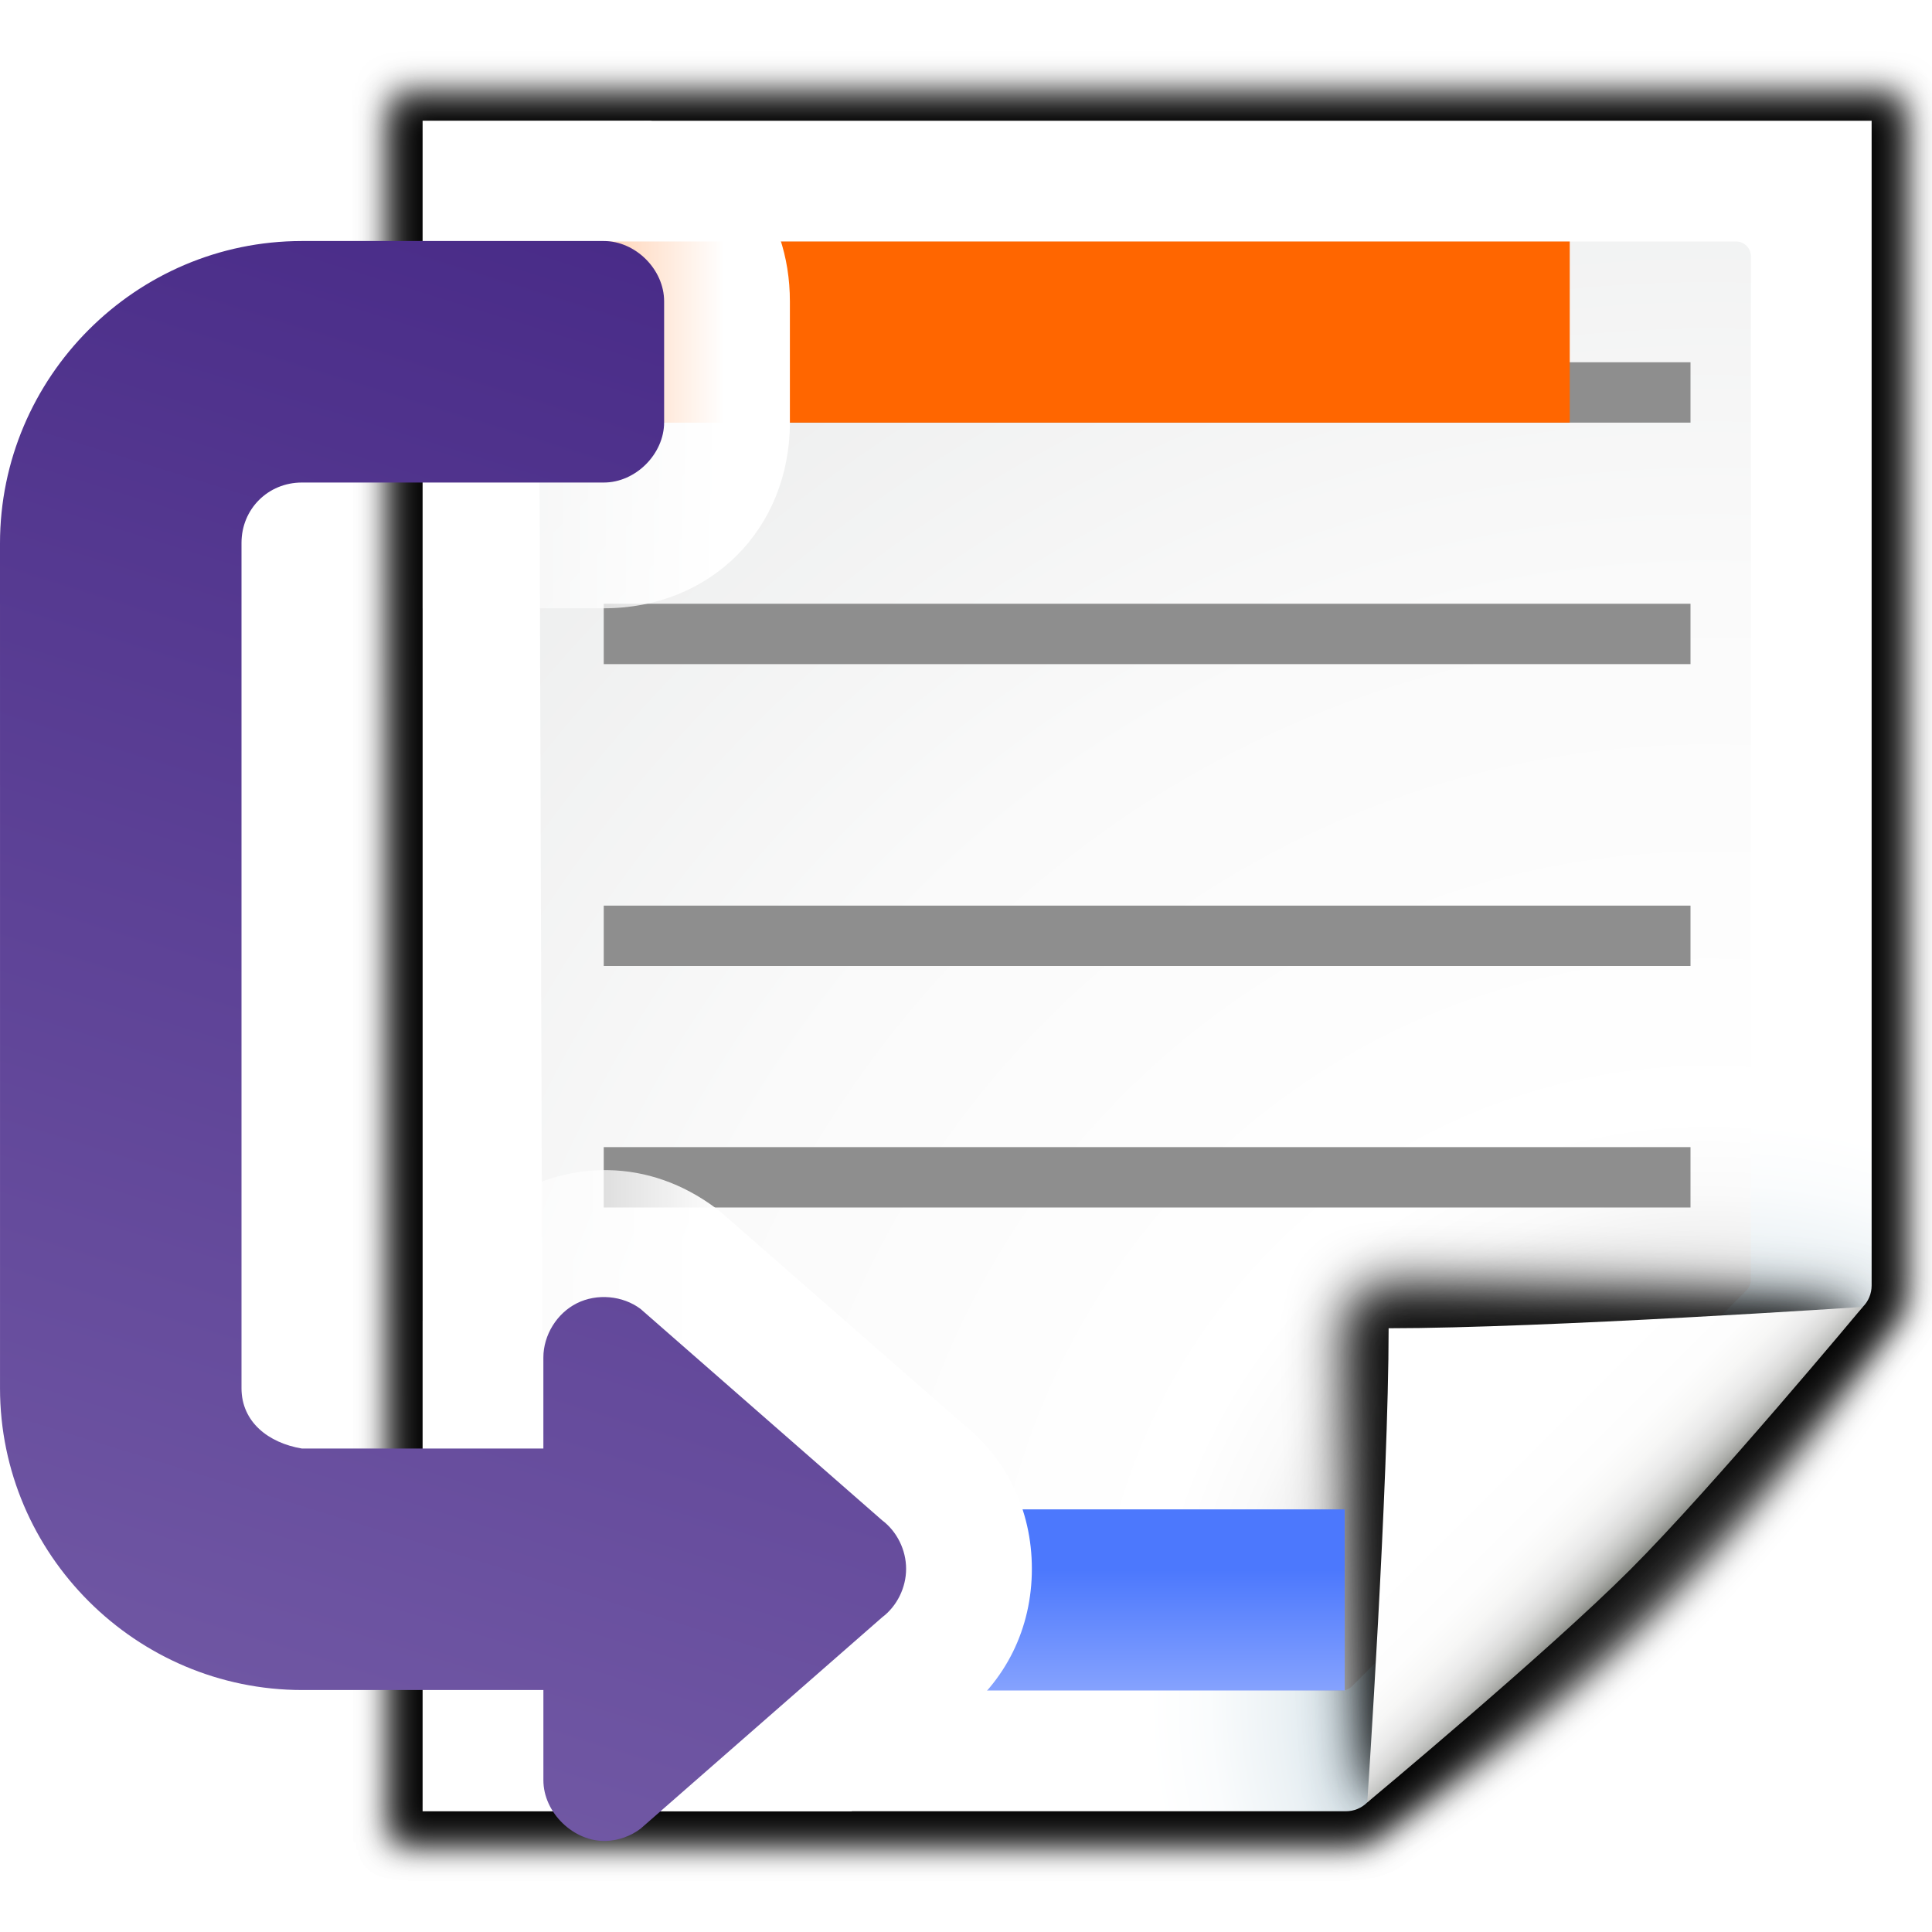
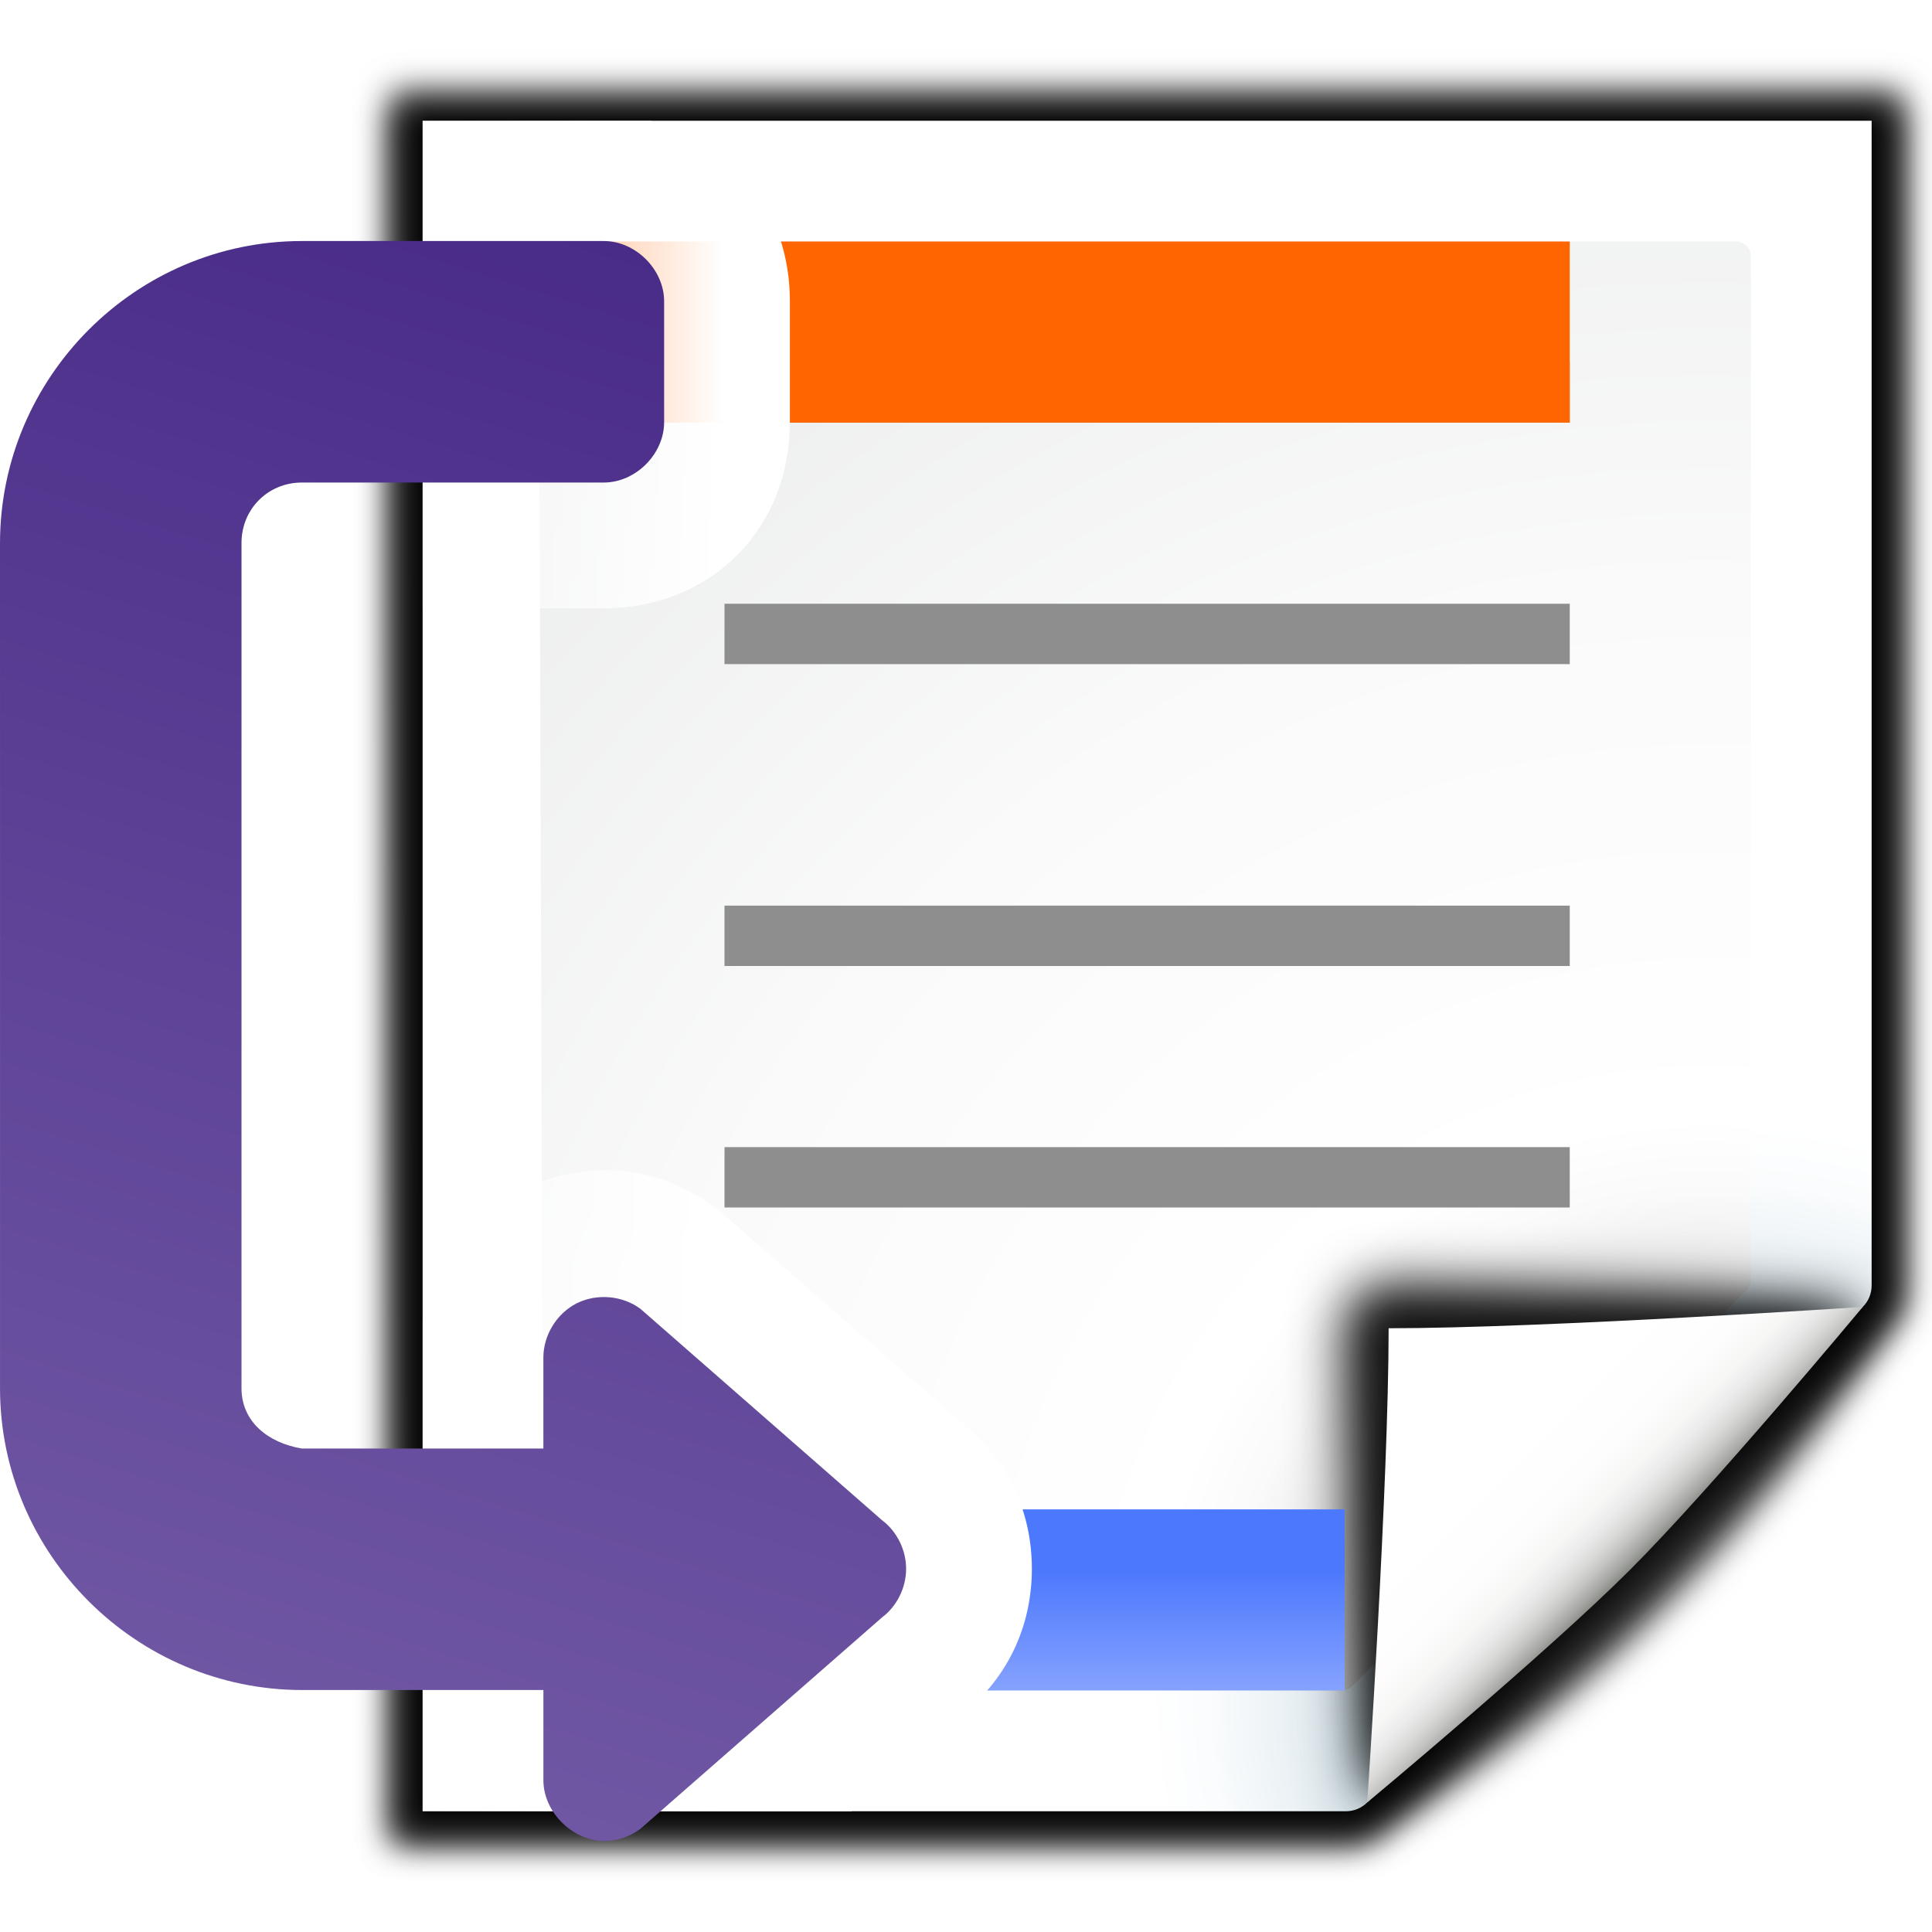
- <svg xmlns="http://www.w3.org/2000/svg" height="128" width="128">
+ <svg xmlns="http://www.w3.org/2000/svg" height="128" width="128" version="1.1" id="svg1726">
+   <defs id="defs1730" />
  <filter id="a">
-     <feGaussianBlur stdDeviation="1.039" />
+     <feGaussianBlur stdDeviation="1.039" id="feGaussianBlur1596" />
  </filter>
  <filter id="b">
-     <feGaussianBlur stdDeviation=".501" />
+     <feGaussianBlur stdDeviation=".501" id="feGaussianBlur1599" />
  </filter>
  <radialGradient id="c" cx="114" cy="112.305" gradientUnits="userSpaceOnUse" r="139.559">
-     <stop offset="0" stop-color="#00537d" />
-     <stop offset=".015" stop-color="#186389" />
-     <stop offset=".056" stop-color="#558ca8" />
-     <stop offset=".096" stop-color="#89afc3" />
-     <stop offset=".136" stop-color="#b3ccd8" />
-     <stop offset=".174" stop-color="#d4e2e9" />
-     <stop offset=".21" stop-color="#ecf2f5" />
-     <stop offset=".243" stop-color="#fafcfd" />
-     <stop offset=".272" stop-color="#fff" />
+     <stop offset="0" stop-color="#00537d" id="stop1602" />
+     <stop offset=".015" stop-color="#186389" id="stop1604" />
+     <stop offset=".056" stop-color="#558ca8" id="stop1606" />
+     <stop offset=".096" stop-color="#89afc3" id="stop1608" />
+     <stop offset=".136" stop-color="#b3ccd8" id="stop1610" />
+     <stop offset=".174" stop-color="#d4e2e9" id="stop1612" />
+     <stop offset=".21" stop-color="#ecf2f5" id="stop1614" />
+     <stop offset=".243" stop-color="#fafcfd" id="stop1616" />
+     <stop offset=".272" stop-color="#fff" id="stop1618" />
  </radialGradient>
  <radialGradient id="d" cx="102" cy="112.305" gradientTransform="matrix(.9787234 0 0 .9818182 13.3617 1.163632)" gradientUnits="userSpaceOnUse" r="139.559">
-     <stop offset="0" stop-color="#535557" />
-     <stop offset=".114" stop-color="#898a8c" />
-     <stop offset=".203" stop-color="#ececec" />
-     <stop offset=".236" stop-color="#fafafa" />
-     <stop offset=".272" stop-color="#fff" />
-     <stop offset=".531" stop-color="#fafafa" />
-     <stop offset=".845" stop-color="#ebecec" />
-     <stop offset="1" stop-color="#e1e2e3" />
+     <stop offset="0" stop-color="#535557" id="stop1621" />
+     <stop offset=".114" stop-color="#898a8c" id="stop1623" />
+     <stop offset=".203" stop-color="#ececec" id="stop1625" />
+     <stop offset=".236" stop-color="#fafafa" id="stop1627" />
+     <stop offset=".272" stop-color="#fff" id="stop1629" />
+     <stop offset=".531" stop-color="#fafafa" id="stop1631" />
+     <stop offset=".845" stop-color="#ebecec" id="stop1633" />
+     <stop offset="1" stop-color="#e1e2e3" id="stop1635" />
  </radialGradient>
  <filter id="e" height="1.247" width="1.247" x="-.124" y="-.124">
-     <feGaussianBlur stdDeviation="1.772" />
+     <feGaussianBlur stdDeviation="1.772" id="feGaussianBlur1638" />
  </filter>
  <filter id="f">
-     <feGaussianBlur stdDeviation=".906" />
+     <feGaussianBlur stdDeviation=".906" id="feGaussianBlur1641" />
  </filter>
  <linearGradient id="g" gradientUnits="userSpaceOnUse" x1="85.22" x2="61.336" y1="93.22" y2="69.336">
-     <stop offset="0" />
-     <stop offset="1" stop-color="#393b38" />
+     <stop offset="0" id="stop1644" />
+     <stop offset="1" stop-color="#393b38" id="stop1646" />
  </linearGradient>
  <filter id="h">
-     <feGaussianBlur stdDeviation=".49" />
+     <feGaussianBlur stdDeviation=".49" id="feGaussianBlur1649" />
  </filter>
  <linearGradient id="i" gradientUnits="userSpaceOnUse" x1="96" x2="88" y1="104" y2="96">
-     <stop offset="0" stop-color="#888a85" />
-     <stop offset=".007" stop-color="#8c8e89" />
-     <stop offset=".067" stop-color="#abaca9" />
-     <stop offset=".135" stop-color="#c5c6c4" />
-     <stop offset=".211" stop-color="#dbdbda" />
-     <stop offset=".301" stop-color="#ebebeb" />
-     <stop offset=".412" stop-color="#f7f7f6" />
-     <stop offset=".568" stop-color="#fdfdfd" />
-     <stop offset="1" stop-color="#fff" />
+     <stop offset="0" stop-color="#888a85" id="stop1652" />
+     <stop offset=".007" stop-color="#8c8e89" id="stop1654" />
+     <stop offset=".067" stop-color="#abaca9" id="stop1656" />
+     <stop offset=".135" stop-color="#c5c6c4" id="stop1658" />
+     <stop offset=".211" stop-color="#dbdbda" id="stop1660" />
+     <stop offset=".301" stop-color="#ebebeb" id="stop1662" />
+     <stop offset=".412" stop-color="#f7f7f6" id="stop1664" />
+     <stop offset=".568" stop-color="#fdfdfd" id="stop1666" />
+     <stop offset="1" stop-color="#fff" id="stop1668" />
  </linearGradient>
  <linearGradient id="j" gradientTransform="matrix(1 0 0 .7714286 -78.28152 23.13708)" gradientUnits="userSpaceOnUse" x1="154.282" x2="154.282" y1="104.822" y2="115.193">
-     <stop offset="0" stop-color="#4c78fd" />
-     <stop offset="1" stop-color="#85a2fe" />
+     <stop offset="0" stop-color="#4c78fd" id="stop1671" />
+     <stop offset="1" stop-color="#85a2fe" id="stop1673" />
  </linearGradient>
  <linearGradient id="k" gradientTransform="matrix(0 -1 1 0 -224.9073 195.6287)" gradientUnits="userSpaceOnUse" x1="-.371" x2="179.629" y1="236.907" y2="292.907">
-     <stop offset="0" stop-color="#8e79b9" />
-     <stop offset="1" stop-color="#462886" />
+     <stop offset="0" stop-color="#8e79b9" id="stop1676" />
+     <stop offset="1" stop-color="#462886" id="stop1678" />
  </linearGradient>
  <linearGradient id="l" gradientUnits="userSpaceOnUse" x1="48" x2="20" y1="48" y2="48">
-     <stop offset="0" stop-color="#fff" />
-     <stop offset="1" stop-color="#fff" stop-opacity="0" />
+     <stop offset="0" stop-color="#fff" id="stop1681" />
+     <stop offset="1" stop-color="#fff" stop-opacity="0" id="stop1683" />
  </linearGradient>
-   <path d="m36 92h52v4h-52z" fill="#8e8e8e" />
-   <path d="m23 9 .041 112h61.131c.53 0 1.039-.211 1.414-.586l32.828-32.828c.375-.375.586-.884.586-1.414v-77.172z" filter="url(#a)" opacity=".715" transform="matrix(1.041667 0 0 1.035714 2.041667 -3.321539)" />
-   <path d="m24.92 10.931v108.138l58.676-0c.53 0 1.039-.211 1.414-.586l31.484-31.766c.375-.375.586-.884.586-1.414v-74.372z" filter="url(#b)" opacity=".896" transform="matrix(1.041667 0 0 1.035714 2.041667 -3.321539)" />
-   <path d="m23 9.966.041 111.034h61.131c.53 0 1.039-.211 1.414-.586 13.297-8.211 24.141-19.268 32.828-32.828.375-.375.586-.884.586-1.414v-76.206z" filter="url(#a)" opacity=".836" transform="matrix(1.041667 0 0 1.035714 2.041667 -3.321539)" />
-   <path d="m28 8v112h61.172c.53 0 1.039-.211 1.414-.586l32.828-32.828c.375-.375.586-.884.586-1.414v-77.172z" fill="url(#c)" />
-   <path d="m36.679 16c-.539 0-.979.441-.979.982l.3 94.036c0 .542.439.982.979.982h51.913c.257 0 .51-.104.692-.288l26.13-26.231c.183-.184.287-.436.287-.694v-67.805c0-.541-.438-.982-.979-.982z" fill="url(#d)" />
-   <g transform="translate(12 -.000005)">
-     <path d="m111.414 86.586c.25-.25-26.379-1.586-31.414-1.586-1.654 0-3 1.346-3 3 0 5.035 1.336 31.664 1.586 31.414z" filter="url(#e)" opacity=".907" />
-     <path d="m111.414 86.586c.375-.375-21.97-.586-31.414-.586-1.103 0-2 .897-2 2 0 9.444.211 31.789.586 31.414z" filter="url(#f)" opacity=".2" />
-     <path d="m111.414 86.586c.239-.239-21.607.414-31.414.414-.553 0-1 .447-1 1 0 9.807-.653 31.653-.414 31.414z" fill="url(#g)" filter="url(#h)" opacity=".1" />
-     <path d="m78.586 119.414s11.914-9.914 17.414-15.414 15.414-17.414 15.414-17.414-21.164 1.414-31.414 1.414c0 10.25-1.414 31.414-1.414 31.414z" fill="url(#i)" />
+   <path d="m36 92h52v4h-52z" fill="#8e8e8e" id="path1686" />
+   <path d="m23 9 .041 112h61.131c.53 0 1.039-.211 1.414-.586l32.828-32.828c.375-.375.586-.884.586-1.414v-77.172z" filter="url(#a)" opacity=".715" transform="matrix(1.041667 0 0 1.035714 2.041667 -3.321539)" id="path1688" />
+   <path d="m24.92 10.931v108.138l58.676-0c.53 0 1.039-.211 1.414-.586l31.484-31.766c.375-.375.586-.884.586-1.414v-74.372z" filter="url(#b)" opacity=".896" transform="matrix(1.041667 0 0 1.035714 2.041667 -3.321539)" id="path1690" />
+   <path d="m23 9.966.041 111.034h61.131c.53 0 1.039-.211 1.414-.586 13.297-8.211 24.141-19.268 32.828-32.828.375-.375.586-.884.586-1.414v-76.206z" filter="url(#a)" opacity=".836" transform="matrix(1.041667 0 0 1.035714 2.041667 -3.321539)" id="path1692" />
+   <path d="m28 8v112h61.172c.53 0 1.039-.211 1.414-.586l32.828-32.828c.375-.375.586-.884.586-1.414v-77.172z" fill="url(#c)" id="path1694" />
+   <path d="m36.679 16c-.539 0-.979.441-.979.982l.3 94.036c0 .542.439.982.979.982h51.913c.257 0 .51-.104.692-.288l26.13-26.231c.183-.184.287-.436.287-.694v-67.805c0-.541-.438-.982-.979-.982z" fill="url(#d)" id="path1696" />
+   <g transform="translate(12 -.000005)" id="g1706">
+     <path d="m111.414 86.586c.25-.25-26.379-1.586-31.414-1.586-1.654 0-3 1.346-3 3 0 5.035 1.336 31.664 1.586 31.414z" filter="url(#e)" opacity=".907" id="path1698" />
+     <path d="m111.414 86.586c.375-.375-21.97-.586-31.414-.586-1.103 0-2 .897-2 2 0 9.444.211 31.789.586 31.414z" filter="url(#f)" opacity=".2" id="path1700" />
+     <path d="m111.414 86.586c.239-.239-21.607.414-31.414.414-.553 0-1 .447-1 1 0 9.807-.653 31.653-.414 31.414z" fill="url(#g)" filter="url(#h)" opacity=".1" id="path1702" />
+     <path d="m78.586 119.414s11.914-9.914 17.414-15.414 15.414-17.414 15.414-17.414-21.164 1.414-31.414 1.414c0 10.25-1.414 31.414-1.414 31.414z" fill="url(#i)" id="path1704" />
  </g>
-   <path d="m40 24h72v4h-72z" fill="#8e8e8e" />
-   <path d="m40 16h64v12h-64z" fill="#f60" />
-   <path d="m64 100h25.09v12h-25.09z" fill="url(#j)" />
-   <g fill="#8e8e8e">
-     <path d="m40 40h72v4h-72z" />
-     <path d="m40 60h72v4h-72z" />
-     <path d="m40 76h72v4h-72z" />
+   <path d="m 48,24 h 56 v 4 H 48 Z" id="path1708" style="fill:#8e8e8e;stroke-width:0.882" />
+   <path d="m40 16h64v12h-64z" fill="#f60" id="path1710" />
+   <path d="m64 100h25.09v12h-25.09z" fill="url(#j)" id="path1712" />
+   <g id="g1720" transform="matrix(0.7777778,0,0,1,16.88889,0)" style="fill:#8e8e8e">
+     <path d="m 40,40 h 72 v 4 H 40 Z" id="path1714" />
+     <path d="m 40,60 h 72 v 4 H 40 Z" id="path1716" />
+     <path d="m 40,76 h 72 v 4 H 40 Z" id="path1718" />
  </g>
-   <path d="m28 8v32.301h11.988c7.094.01 12.353-5.25 12.344-12.344v-7.977c.009-6.014-3.777-10.696-9.25-11.98zm12.295 69.523c-1.941-.033-3.91.421-5.803 1.367-3.572 1.786-5.79 4.91-6.492 8.639v32.471h28.41l7.514-6.574-.482.393c3.216-2.416 4.922-5.958 4.922-9.881s-1.706-7.465-4.922-9.881l.482.393-16-14a8.333 8.333 0 0 0 -.496-.402c-2.186-1.635-4.637-2.481-7.133-2.523z" fill="url(#l)" />
-   <path d="m0 36c0-11.012 8.988-20.031 20-20.031h20c2.112-.003 4.003 1.888 4 4v8c.003 2.112-1.888 4.003-4 4h-20c-2.243 0-4 1.757-4 4v20 22.094 13.906c0 2.243 1.788 3.631 4 4h16v-6.031c.002-1.484.891-2.93 2.219-3.594s3.03-.514 4.219.375l16 14c.994.747 1.594 1.975 1.594 3.219s-.6 2.472-1.594 3.219l-16 14c-.654.495-1.462.782-2.281.812-2.153.07-4.16-1.877-4.156-4.031v-5.969h-15.969c-11.012 0-20.031-8.988-20.031-20v-13.687-22.312z" fill="url(#k)" />
+   <path d="m28 8v32.301h11.988c7.094.01 12.353-5.25 12.344-12.344v-7.977c.009-6.014-3.777-10.696-9.25-11.98zm12.295 69.523c-1.941-.033-3.91.421-5.803 1.367-3.572 1.786-5.79 4.91-6.492 8.639v32.471h28.41l7.514-6.574-.482.393c3.216-2.416 4.922-5.958 4.922-9.881s-1.706-7.465-4.922-9.881l.482.393-16-14a8.333 8.333 0 0 0 -.496-.402c-2.186-1.635-4.637-2.481-7.133-2.523z" fill="url(#l)" id="path1722" />
+   <path d="m0 36c0-11.012 8.988-20.031 20-20.031h20c2.112-.003 4.003 1.888 4 4v8c.003 2.112-1.888 4.003-4 4h-20c-2.243 0-4 1.757-4 4v20 22.094 13.906c0 2.243 1.788 3.631 4 4h16v-6.031c.002-1.484.891-2.93 2.219-3.594s3.03-.514 4.219.375l16 14c.994.747 1.594 1.975 1.594 3.219s-.6 2.472-1.594 3.219l-16 14c-.654.495-1.462.782-2.281.812-2.153.07-4.16-1.877-4.156-4.031v-5.969h-15.969c-11.012 0-20.031-8.988-20.031-20v-13.687-22.312z" fill="url(#k)" id="path1724" />
</svg>
